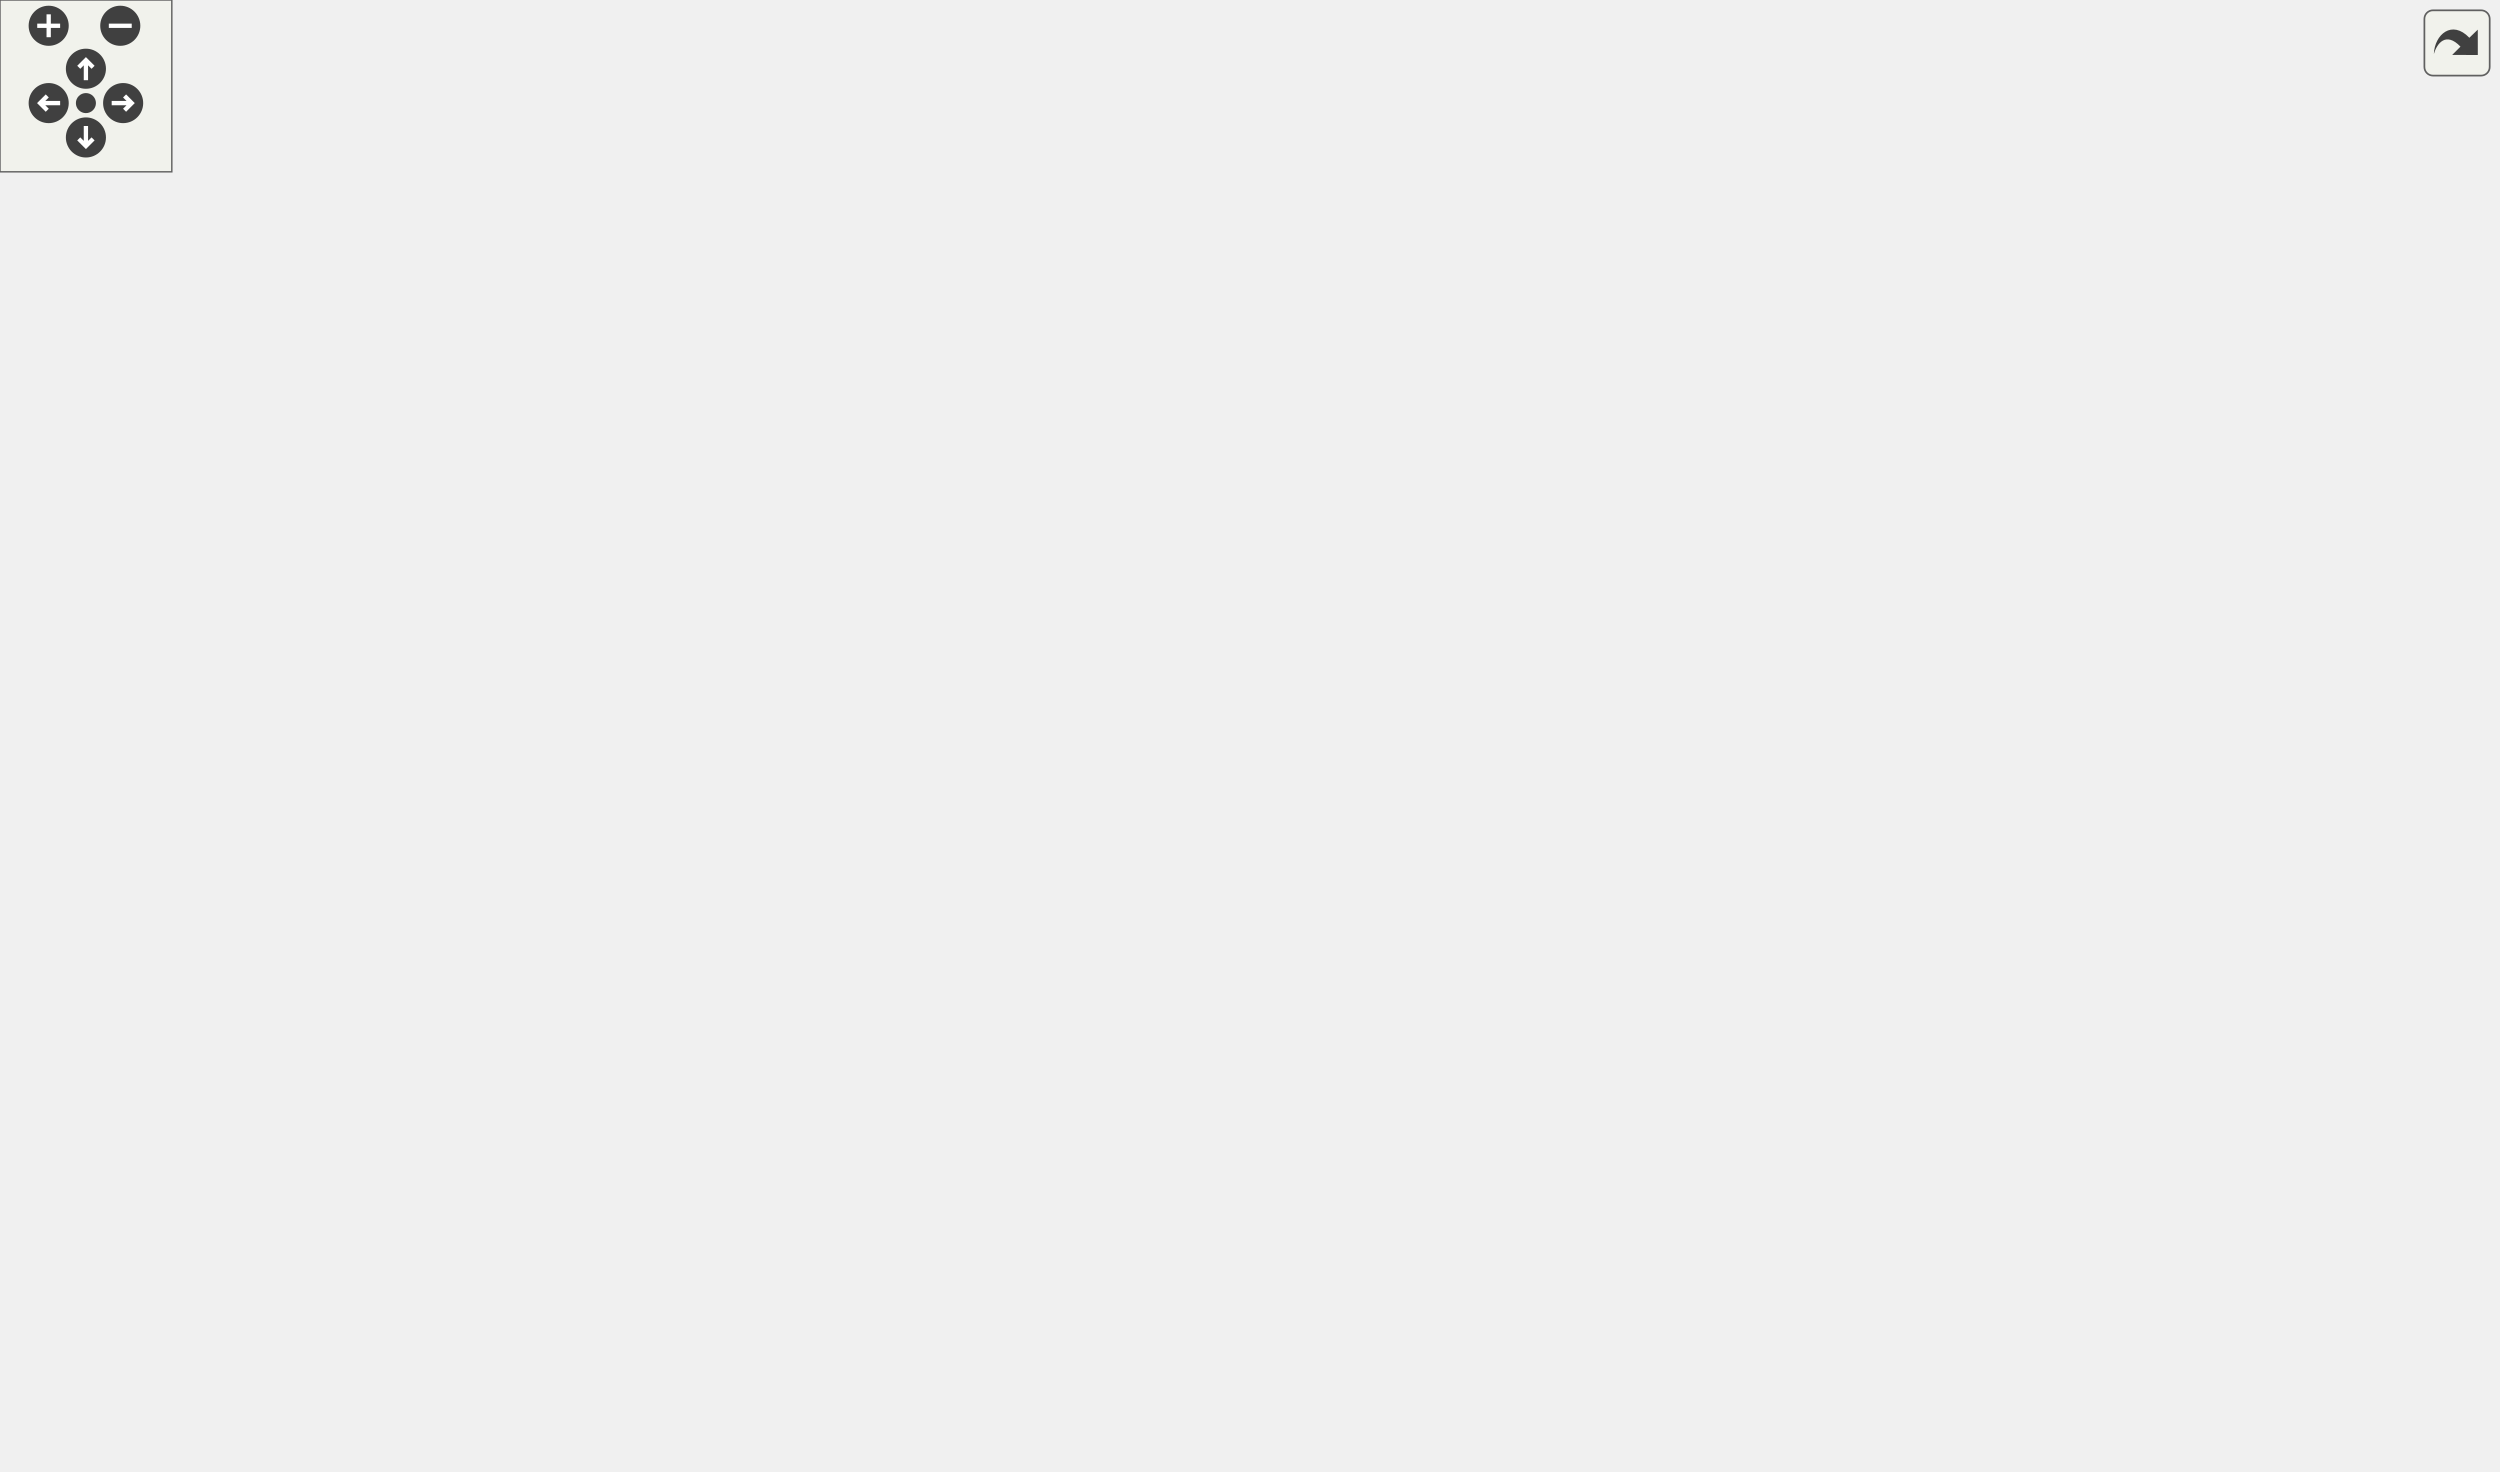
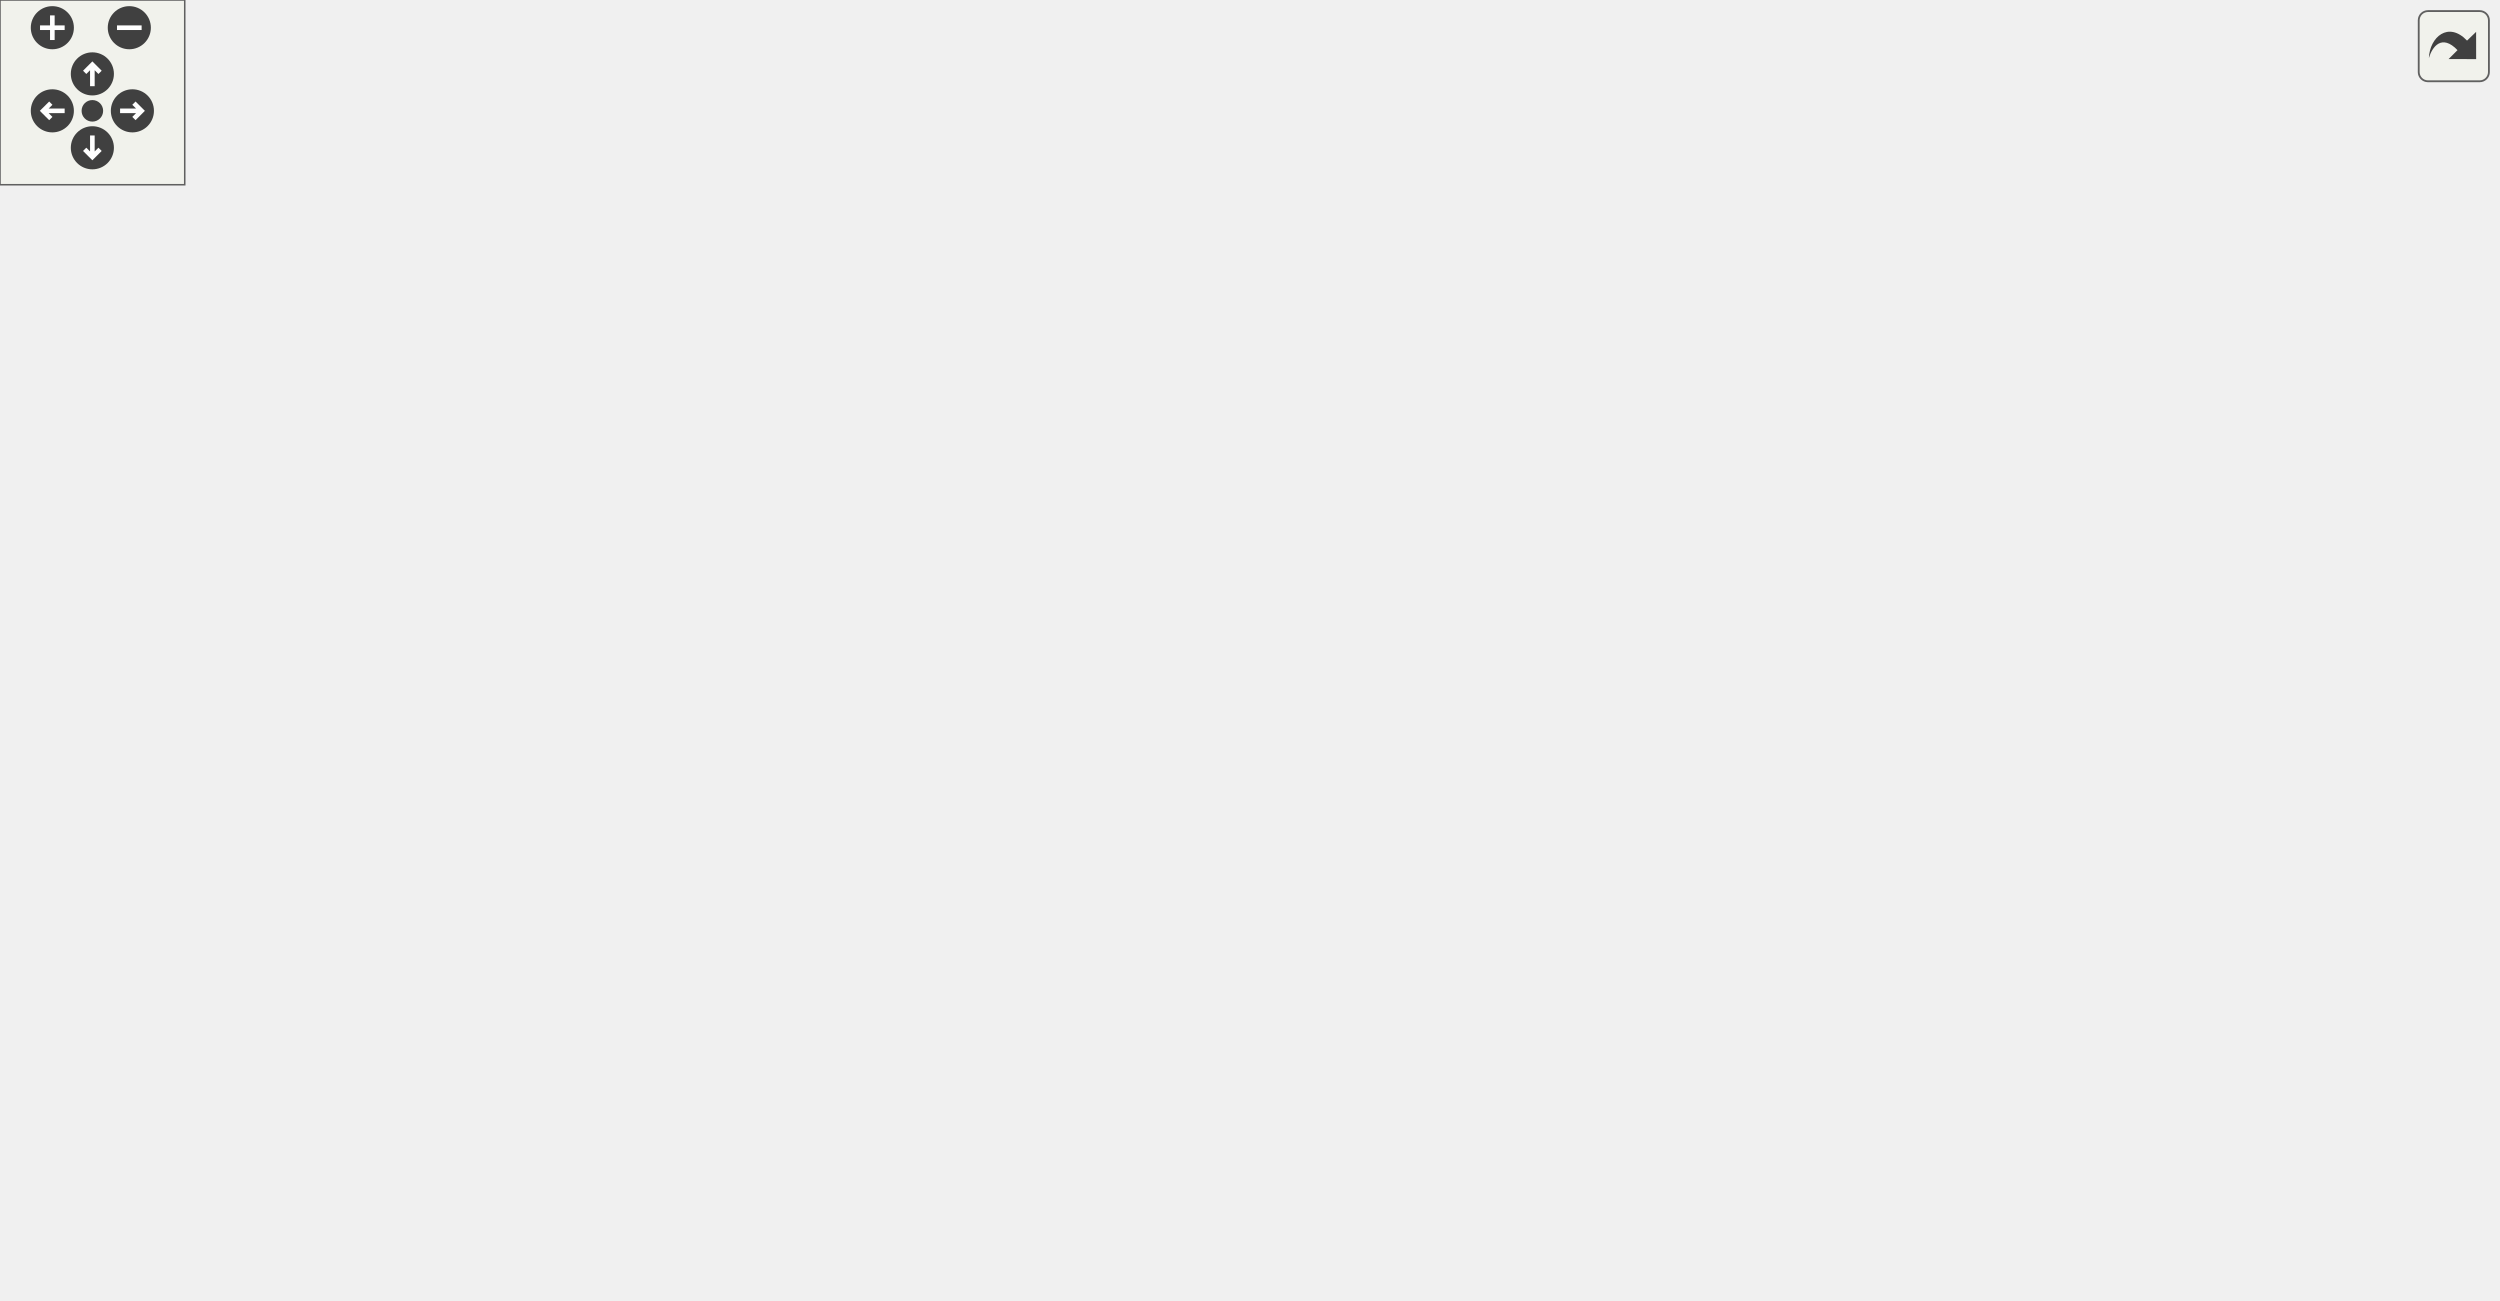
<svg xmlns="http://www.w3.org/2000/svg" xmlns:xlink="http://www.w3.org/1999/xlink" id="main" version="1.1" xml:space="preserve">
  <style type="text/css">
.edge:hover path { stroke: red; }
.edge:hover polygon { stroke: red; fill: red; }
</style>
  <defs>
    <circle id="rim" cx="0" cy="0" r="7" />
    <circle id="rim2" cx="0" cy="0" r="3.5" />
    <g id="zoomPlus">
      <use xlink:href="#rim" fill="#404040">
        <set attributeName="fill" to="#808080" begin="zoomplus.mouseover" end="zoomplus.mouseout" />
      </use>
      <path d="M-4,0h8M0,-4v8" fill="none" stroke="white" stroke-width="1.5" pointer-events="none" />
    </g>
    <g id="zoomMin">
      <use xlink:href="#rim" fill="#404040">
        <set attributeName="fill" to="#808080" begin="zoomminus.mouseover" end="zoomminus.mouseout" />
      </use>
      <path d="M-4,0h8" fill="none" stroke="white" stroke-width="1.5" pointer-events="none" />
    </g>
    <g id="dirArrow">
      <path fill="none" stroke="white" stroke-width="1.5" d="M0,-3.0v7 M-2.5,-0.5L0,-3.0L2.5,-0.5" />
    </g>
    <g id="resetDef">
      <use xlink:href="#rim2" fill="#404040">
        <set attributeName="fill" to="#808080" begin="reset.mouseover" end="reset.mouseout" />
      </use>
    </g>
  </defs>
  <svg id="graph" class="graph">
    <g id="viewport">
      <g id="node1" class="node">
        <g id="a_node1">
          <a xlink:title="Formats a string using a variable number of arguments.">
-             <polygon fill="#bfbfbf" stroke="black" points="815,-171.5 815,-190.5 872,-190.5 872,-171.5 815,-171.5" />
-             <text text-anchor="middle" x="843.5" y="-178.5" font-family="Helvetica,sans-Serif" font-size="10.00">vFormat</text>
+             <polygon fill="#bfbfbf" stroke="black" points="754,-171.5 754,-190.5 811,-190.5 811,-171.5 754,-171.5" />
+             <text text-anchor="middle" x="782.5" y="-178.5" font-family="Helvetica,sans-Serif" font-size="10.00">vFormat</text>
          </a>
        </g>
      </g>
      <g id="node2" class="node">
        <g id="a_node2">
          <a xlink:href="classTestCase.html#ad85adf6c1abe41b1f6577905e7a78b76" target="_top" xlink:title="Asserts that a boolean value is false.">
-             <polygon fill="none" stroke="black" points="304,-304.5 304,-323.5 425,-323.5 425,-304.5 304,-304.5" />
-             <text text-anchor="middle" x="364.5" y="-311.5" font-family="Helvetica,sans-Serif" font-size="10.00">TestCase::assertFalse</text>
+             <polygon fill="none" stroke="black" points="583,-342.5 583,-361.5 704,-361.5 704,-342.5 583,-342.5" />
+             <text text-anchor="middle" x="643.5" y="-349.5" font-family="Helvetica,sans-Serif" font-size="10.00">TestCase::assertFalse</text>
          </a>
        </g>
      </g>
      <g id="edge1" class="edge">
-         <path fill="none" stroke="midnightblue" d="M841.96,-201.14C839.76,-240.09 829.16,-325.91 779,-371 677.74,-462.03 590.06,-481.81 475,-409 443.42,-389.01 467.81,-356.81 439,-333 434.33,-329.14 428.96,-326.05 423.3,-323.58" />
-         <polygon fill="midnightblue" stroke="midnightblue" points="845.48,-200.79 842.4,-190.65 838.48,-200.49 845.48,-200.79" />
+         <path fill="none" stroke="midnightblue" d="M778.95,-200.56C773.66,-233.05 758.41,-297.99 718,-333 713.52,-336.88 708.34,-339.99 702.85,-342.47" />
+         <polygon fill="midnightblue" stroke="midnightblue" points="782.44,-200.93 780.43,-190.53 775.51,-199.91 782.44,-200.93" />
      </g>
      <g id="node3" class="node">
        <g id="a_node3">
          <a xlink:href="classTestCase.html#abecee8f4e5536c81da631de091f49d3d" target="_top" xlink:title="Asserts that two strings are equal.">
-             <polygon fill="none" stroke="black" points="299,-266.5 299,-285.5 430,-285.5 430,-266.5 299,-266.5" />
-             <text text-anchor="middle" x="364.5" y="-273.5" font-family="Helvetica,sans-Serif" font-size="10.00">TestCase::assertIsEqual</text>
+             <polygon fill="none" stroke="black" points="578,-304.5 578,-323.5 709,-323.5 709,-304.5 578,-304.5" />
+             <text text-anchor="middle" x="643.5" y="-311.5" font-family="Helvetica,sans-Serif" font-size="10.00">TestCase::assertIsEqual</text>
          </a>
        </g>
      </g>
      <g id="edge2" class="edge">
-         <path fill="none" stroke="midnightblue" d="M832.05,-199.48C821.12,-217.06 802.32,-242.85 779,-257 658.9,-329.89 481.08,-302.53 403.74,-285.53" />
-         <polygon fill="midnightblue" stroke="midnightblue" points="835.17,-201.07 837.29,-190.69 829.16,-197.49 835.17,-201.07" />
+         <path fill="none" stroke="midnightblue" d="M776,-200.35C767.71,-225.95 749.53,-270.64 718,-295 712.99,-298.87 707.28,-301.95 701.3,-304.41" />
+         <polygon fill="midnightblue" stroke="midnightblue" points="779.38,-201.26 778.96,-190.67 772.69,-199.21 779.38,-201.26" />
      </g>
      <g id="node4" class="node">
        <g id="a_node4">
          <a xlink:href="classTestCase.html#a14aa13de91243652b103aa0e68990bd2" target="_top" xlink:title="Asserts that two strings are not equal.">
-             <polygon fill="none" stroke="black" points="290,-219.5 290,-238.5 439,-238.5 439,-219.5 290,-219.5" />
-             <text text-anchor="middle" x="364.5" y="-226.5" font-family="Helvetica,sans-Serif" font-size="10.00">TestCase::assertIsNotEqual</text>
+             <polygon fill="none" stroke="black" points="569,-266.5 569,-285.5 718,-285.5 718,-266.5 569,-266.5" />
+             <text text-anchor="middle" x="643.5" y="-273.5" font-family="Helvetica,sans-Serif" font-size="10.00">TestCase::assertIsNotEqual</text>
          </a>
        </g>
      </g>
      <g id="edge3" class="edge">
-         <path fill="none" stroke="midnightblue" d="M804.82,-184.79C725.96,-192.73 542.31,-211.21 439.17,-221.59" />
-         <polygon fill="midnightblue" stroke="midnightblue" points="805.19,-188.27 814.79,-183.79 804.49,-181.31 805.19,-188.27" />
+         <path fill="none" stroke="midnightblue" d="M770.93,-199.3C759.92,-216.73 741.05,-242.42 718,-257 711.87,-260.87 704.99,-263.96 697.95,-266.42" />
+         <polygon fill="midnightblue" stroke="midnightblue" points="774.03,-200.95 776.22,-190.58 768.04,-197.31 774.03,-200.95" />
      </g>
      <g id="node5" class="node">
        <g id="a_node5">
          <a xlink:href="classTestCase.html#aa22816a3159d8ca22cdfa5f6b15b3789" target="_top" xlink:title="Asserts that a boolean value is true.">
-             <polygon fill="none" stroke="black" points="306.5,-162.5 306.5,-181.5 422.5,-181.5 422.5,-162.5 306.5,-162.5" />
-             <text text-anchor="middle" x="364.5" y="-169.5" font-family="Helvetica,sans-Serif" font-size="10.00">TestCase::assertTrue</text>
+             <polygon fill="none" stroke="black" points="585.5,-228.5 585.5,-247.5 701.5,-247.5 701.5,-228.5 585.5,-228.5" />
+             <text text-anchor="middle" x="643.5" y="-235.5" font-family="Helvetica,sans-Serif" font-size="10.00">TestCase::assertTrue</text>
          </a>
        </g>
      </g>
      <g id="edge4" class="edge">
-         <path fill="none" stroke="midnightblue" d="M804.76,-180.29C721.44,-178.72 521.34,-174.94 422.59,-173.08" />
-         <polygon fill="midnightblue" stroke="midnightblue" points="804.73,-183.79 814.79,-180.48 804.86,-176.79 804.73,-183.79" />
+         <path fill="none" stroke="midnightblue" d="M759.61,-196.23C747.74,-203.93 732.55,-212.92 718,-219 709.12,-222.71 699.33,-225.85 689.87,-228.44" />
+         <polygon fill="midnightblue" stroke="midnightblue" points="761.6,-199.11 767.98,-190.65 757.72,-193.28 761.6,-199.11" />
      </g>
      <g id="node6" class="node">
        <g id="a_node6">
          <a xlink:href="classlogging_1_1Logger.html#ae837458cd97c046dd97154e213935a1e" target="_top" xlink:title="Logs a debug message with additional arguments.">
-             <polygon fill="none" stroke="black" points="646.5,-114.5 646.5,-133.5 774.5,-133.5 774.5,-114.5 646.5,-114.5" />
-             <text text-anchor="middle" x="710.5" y="-121.5" font-family="Helvetica,sans-Serif" font-size="10.00">logging::Logger::debug</text>
+             <polygon fill="none" stroke="black" points="579.5,-190.5 579.5,-209.5 707.5,-209.5 707.5,-190.5 579.5,-190.5" />
+             <text text-anchor="middle" x="643.5" y="-197.5" font-family="Helvetica,sans-Serif" font-size="10.00">logging::Logger::debug</text>
          </a>
        </g>
      </g>
      <g id="edge5" class="edge">
-         <path fill="none" stroke="midnightblue" d="M816.61,-166.52C805.25,-160.43 791.64,-153.5 779,-148 766.8,-142.69 753,-137.63 741.08,-133.53" />
-         <polygon fill="midnightblue" stroke="midnightblue" points="815.1,-169.68 825.56,-171.38 818.45,-163.53 815.1,-169.68" />
+         <path fill="none" stroke="midnightblue" d="M743.54,-186.26C732.38,-187.81 719.85,-189.55 707.56,-191.25" />
+         <polygon fill="midnightblue" stroke="midnightblue" points="744.35,-189.69 753.78,-184.84 743.39,-182.75 744.35,-189.69" />
      </g>
      <g id="node7" class="node">
        <g id="a_node7">
          <a xlink:href="classlogging_1_1Logger.html#a93150375a166594f9b5f9f5170bc0722" target="_top" xlink:title="Logs an error message with additional arguments.">
-             <polygon fill="none" stroke="black" points="650,-76.5 650,-95.5 771,-95.5 771,-76.5 650,-76.5" />
-             <text text-anchor="middle" x="710.5" y="-83.5" font-family="Helvetica,sans-Serif" font-size="10.00">logging::Logger::error</text>
+             <polygon fill="none" stroke="black" points="583,-152.5 583,-171.5 704,-171.5 704,-152.5 583,-152.5" />
+             <text text-anchor="middle" x="643.5" y="-159.5" font-family="Helvetica,sans-Serif" font-size="10.00">logging::Logger::error</text>
          </a>
        </g>
      </g>
      <g id="edge6" class="edge">
-         <path fill="none" stroke="midnightblue" d="M831.86,-162.81C820.8,-145.46 801.89,-119.82 779,-105 772.97,-101.1 766.14,-97.98 759.19,-95.5" />
-         <polygon fill="midnightblue" stroke="midnightblue" points="828.97,-164.79 837.18,-171.48 834.94,-161.13 828.97,-164.79" />
+         <path fill="none" stroke="midnightblue" d="M743.53,-175.73C731.33,-174.04 717.51,-172.13 704.15,-170.27" />
+         <polygon fill="midnightblue" stroke="midnightblue" points="743.39,-179.25 753.78,-177.16 744.35,-172.31 743.39,-179.25" />
      </g>
      <g id="node8" class="node">
        <g id="a_node8">
          <a xlink:href="output_8hpp.html#a1f009ce0a12690c37c88f2adfe9d2e1e" target="_top" xlink:title="Prints an error message.">
-             <polygon fill="none" stroke="black" points="690.5,-342.5 690.5,-361.5 730.5,-361.5 730.5,-342.5 690.5,-342.5" />
-             <text text-anchor="middle" x="710.5" y="-349.5" font-family="Helvetica,sans-Serif" font-size="10.00">error</text>
+             <polygon fill="none" stroke="black" points="623.5,-114.5 623.5,-133.5 663.5,-133.5 663.5,-114.5 623.5,-114.5" />
+             <text text-anchor="middle" x="643.5" y="-121.5" font-family="Helvetica,sans-Serif" font-size="10.00">error</text>
          </a>
        </g>
      </g>
      <g id="edge7" class="edge">
-         <path fill="none" stroke="midnightblue" d="M839.16,-200.86C832.88,-232.16 816.42,-292.98 779,-328 765.65,-340.49 745.38,-346.55 730.53,-349.45" />
-         <polygon fill="midnightblue" stroke="midnightblue" points="842.65,-201.24 841.03,-190.77 835.76,-199.97 842.65,-201.24" />
+         <path fill="none" stroke="midnightblue" d="M759.61,-165.77C747.74,-158.07 732.55,-149.08 718,-143 700.25,-135.58 678.84,-130.44 663.72,-127.4" />
+         <polygon fill="midnightblue" stroke="midnightblue" points="757.72,-168.72 767.98,-171.35 761.6,-162.89 757.72,-168.72" />
      </g>
      <g id="node18" class="node">
        <g id="a_node18">
          <a xlink:href="output_8hpp.html#afa50372fb14acf84c371c61d2cc6585a" target="_top" xlink:title="Prints an info message.">
-             <polygon fill="none" stroke="black" points="693,-228.5 693,-247.5 728,-247.5 728,-228.5 693,-228.5" />
-             <text text-anchor="middle" x="710.5" y="-235.5" font-family="Helvetica,sans-Serif" font-size="10.00">info</text>
-           </a>
-         </g>
-       </g>
-       <g id="edge23" class="edge">
-         <path fill="none" stroke="midnightblue" d="M816.61,-195.48C805.25,-201.57 791.64,-208.5 779,-214 762.01,-221.39 741.93,-228.31 728.11,-232.8" />
-         <polygon fill="midnightblue" stroke="midnightblue" points="818.45,-198.47 825.56,-190.62 815.1,-192.32 818.45,-198.47" />
+             <polygon fill="none" stroke="black" points="626,-76.5 626,-95.5 661,-95.5 661,-76.5 626,-76.5" />
+             <text text-anchor="middle" x="643.5" y="-83.5" font-family="Helvetica,sans-Serif" font-size="10.00">info</text>
+           </a>
+         </g>
+       </g>
+       <g id="edge19" class="edge">
+         <path fill="none" stroke="midnightblue" d="M770.93,-162.7C759.92,-145.27 741.05,-119.58 718,-105 700.51,-93.94 676.83,-89.3 661.13,-87.36" />
+         <polygon fill="midnightblue" stroke="midnightblue" points="768.04,-164.69 776.22,-171.42 774.03,-161.05 768.04,-164.69" />
      </g>
      <g id="node20" class="node">
        <g id="a_node20">
          <a xlink:href="classlogging_1_1Logger.html#af60b9846b37367a61e68b115ead98c9f" target="_top" xlink:title="Logs a warning message with additional arguments.">
-             <polygon fill="none" stroke="black" points="642,-38.5 642,-57.5 779,-57.5 779,-38.5 642,-38.5" />
-             <text text-anchor="middle" x="710.5" y="-45.5" font-family="Helvetica,sans-Serif" font-size="10.00">logging::Logger::warning</text>
-           </a>
-         </g>
-       </g>
-       <g id="edge26" class="edge">
-         <path fill="none" stroke="midnightblue" d="M836.92,-161.75C828.54,-136.26 810.27,-91.7 779,-67 774.13,-63.15 768.52,-60.08 762.66,-57.64" />
-         <polygon fill="midnightblue" stroke="midnightblue" points="833.61,-162.87 839.91,-171.38 840.29,-160.8 833.61,-162.87" />
+             <polygon fill="none" stroke="black" points="575,-38.5 575,-57.5 712,-57.5 712,-38.5 575,-38.5" />
+             <text text-anchor="middle" x="643.5" y="-45.5" font-family="Helvetica,sans-Serif" font-size="10.00">logging::Logger::warning</text>
+           </a>
+         </g>
+       </g>
+       <g id="edge22" class="edge">
+         <path fill="none" stroke="midnightblue" d="M776,-161.65C767.71,-136.05 749.53,-91.36 718,-67 712.99,-63.13 707.28,-60.05 701.3,-57.59" />
+         <polygon fill="midnightblue" stroke="midnightblue" points="772.69,-162.79 778.96,-171.33 779.38,-160.74 772.69,-162.79" />
      </g>
      <g id="node21" class="node">
        <g id="a_node21">
          <a xlink:href="output_8hpp.html#a4a49ff5b1e760d5e8b77261236222156" target="_top" xlink:title="Prints a warning message.">
-             <polygon fill="none" stroke="black" points="682.5,-0.5 682.5,-19.5 738.5,-19.5 738.5,-0.5 682.5,-0.5" />
-             <text text-anchor="middle" x="710.5" y="-7.5" font-family="Helvetica,sans-Serif" font-size="10.00">warning</text>
-           </a>
-         </g>
-       </g>
-       <g id="edge27" class="edge">
-         <path fill="none" stroke="midnightblue" d="M839.79,-161.06C834.31,-128.57 818.84,-64.28 779,-29 767.97,-19.23 752.29,-14.46 738.81,-12.13" />
-         <polygon fill="midnightblue" stroke="midnightblue" points="836.36,-161.78 841.34,-171.13 843.28,-160.72 836.36,-161.78" />
+             <polygon fill="none" stroke="black" points="615.5,-0.5 615.5,-19.5 671.5,-19.5 671.5,-0.5 615.5,-0.5" />
+             <text text-anchor="middle" x="643.5" y="-7.5" font-family="Helvetica,sans-Serif" font-size="10.00">warning</text>
+           </a>
+         </g>
+       </g>
+       <g id="edge23" class="edge">
+         <path fill="none" stroke="midnightblue" d="M778.95,-161.44C773.66,-128.95 758.41,-64.01 718,-29 705.25,-17.95 686.88,-13.2 671.69,-11.21" />
+         <polygon fill="midnightblue" stroke="midnightblue" points="775.51,-162.09 780.43,-171.47 782.44,-161.07 775.51,-162.09" />
      </g>
      <g id="node9" class="node">
        <g id="a_node9">
          <a xlink:href="classTestCase.html#a0d11e5a480783f9a30c443c28a6a7cae" target="_top" xlink:title="Asserts a given condition and logs the condition name if it fails.">
-             <polygon fill="none" stroke="black" points="492.5,-266.5 492.5,-285.5 588.5,-285.5 588.5,-266.5 492.5,-266.5" />
-             <text text-anchor="middle" x="540.5" y="-273.5" font-family="Helvetica,sans-Serif" font-size="10.00">TestCase::assert</text>
+             <polygon fill="none" stroke="black" points="419.5,-76.5 419.5,-95.5 515.5,-95.5 515.5,-76.5 419.5,-76.5" />
+             <text text-anchor="middle" x="467.5" y="-83.5" font-family="Helvetica,sans-Serif" font-size="10.00">TestCase::assert</text>
          </a>
        </g>
      </g>
      <g id="edge8" class="edge">
-         <path fill="none" stroke="midnightblue" d="M680.97,-339.09C647.44,-323.93 592.6,-299.12 562.65,-285.57" />
-         <polygon fill="midnightblue" stroke="midnightblue" points="679.67,-342.35 690.23,-343.28 682.56,-335.97 679.67,-342.35" />
+         <path fill="none" stroke="midnightblue" d="M613.36,-117.64C585.7,-111.59 543.75,-102.43 512.1,-95.52" />
+         <polygon fill="midnightblue" stroke="midnightblue" points="612.7,-121.07 623.21,-119.79 614.19,-114.24 612.7,-121.07" />
      </g>
      <g id="node10" class="node">
        <g id="a_node10">
          <a xlink:href="basicArithm_8hpp.html#aedf78136562346db852758c848f8e83d" target="_top" xlink:title="Converts a string representation of a number from one base to another.">
-             <polygon fill="none" stroke="black" points="77,-418.5 77,-437.5 171,-437.5 171,-418.5 77,-418.5" />
-             <text text-anchor="middle" x="124" y="-425.5" font-family="Helvetica,sans-Serif" font-size="10.00">decimalConvert</text>
-           </a>
-         </g>
-       </g>
-       <g id="edge13" class="edge">
-         <path fill="none" stroke="midnightblue" d="M688.27,-367.58C668.2,-381.32 636.68,-400.46 606,-409 451.42,-452.02 258.15,-441.2 171.17,-433.1" />
-         <polygon fill="midnightblue" stroke="midnightblue" points="690.47,-370.31 696.64,-361.7 686.45,-364.58 690.47,-370.31" />
+             <polygon fill="none" stroke="black" points="77,-181.5 77,-200.5 171,-200.5 171,-181.5 77,-181.5" />
+             <text text-anchor="middle" x="124" y="-188.5" font-family="Helvetica,sans-Serif" font-size="10.00">decimalConvert</text>
+           </a>
+         </g>
+       </g>
+       <g id="edge9" class="edge">
+         <path fill="none" stroke="midnightblue" d="M613.11,-127.73C599.04,-130.45 582.39,-135.11 569,-143 548.96,-154.81 554.26,-171.55 533,-181 410.8,-235.35 247,-214.99 169.38,-200.54" />
+         <polygon fill="midnightblue" stroke="midnightblue" points="613.99,-131.13 623.27,-126 612.82,-124.23 613.99,-131.13" />
      </g>
      <g id="node12" class="node">
        <g id="a_node12">
          <a xlink:href="basicArithm_8hpp.html#acb4215189a8d1cfd37f4f6fe13890a8f" target="_top" xlink:title="Divides a string representation of a number by another string representation of a number.">
-             <polygon fill="none" stroke="black" points="517,-342.5 517,-361.5 564,-361.5 564,-342.5 517,-342.5" />
-             <text text-anchor="middle" x="540.5" y="-349.5" font-family="Helvetica,sans-Serif" font-size="10.00">divide</text>
-           </a>
-         </g>
-       </g>
-       <g id="edge15" class="edge">
-         <path fill="none" stroke="midnightblue" d="M679.82,-352C646.71,-352 593.88,-352 564.01,-352" />
-         <polygon fill="midnightblue" stroke="midnightblue" points="680.23,-355.5 690.23,-352 680.23,-348.5 680.23,-355.5" />
+             <polygon fill="none" stroke="black" points="444,-152.5 444,-171.5 491,-171.5 491,-152.5 444,-152.5" />
+             <text text-anchor="middle" x="467.5" y="-159.5" font-family="Helvetica,sans-Serif" font-size="10.00">divide</text>
+           </a>
+         </g>
+       </g>
+       <g id="edge11" class="edge">
+         <path fill="none" stroke="midnightblue" d="M613.29,-130.38C578.88,-137.89 522.45,-150.22 491.17,-157.05" />
+         <polygon fill="midnightblue" stroke="midnightblue" points="614.19,-133.76 623.21,-128.21 612.7,-126.93 614.19,-133.76" />
      </g>
      <g id="node17" class="node">
        <g id="a_node17">
          <a xlink:href="basicArithm_8hpp.html#a4e1bb2f02ee5d9df627a57d0899ac07b" target="_top" xlink:title="Executes a given predicate function a specified number of times.">
-             <polygon fill="none" stroke="black" points="521.5,-380.5 521.5,-399.5 559.5,-399.5 559.5,-380.5 521.5,-380.5" />
-             <text text-anchor="middle" x="540.5" y="-387.5" font-family="Helvetica,sans-Serif" font-size="10.00">loop</text>
-           </a>
-         </g>
-       </g>
-       <g id="edge21" class="edge">
-         <path fill="none" stroke="midnightblue" d="M680.19,-358.63C645.39,-366.5 588.43,-379.39 559.53,-385.92" />
-         <polygon fill="midnightblue" stroke="midnightblue" points="681.25,-361.98 690.23,-356.36 679.7,-355.15 681.25,-361.98" />
-       </g>
-       <g id="edge9" class="edge">
-         <path fill="none" stroke="midnightblue" d="M485.69,-287.75C461.08,-293.13 432.31,-299.41 409.09,-304.48" />
-         <polygon fill="midnightblue" stroke="midnightblue" points="486.57,-291.14 495.59,-285.59 485.08,-284.3 486.57,-291.14" />
-       </g>
-       <g id="edge10" class="edge">
-         <path fill="none" stroke="midnightblue" d="M482.29,-276C465.64,-276 447.34,-276 430.26,-276" />
-         <polygon fill="midnightblue" stroke="midnightblue" points="482.41,-279.5 492.41,-276 482.41,-272.5 482.41,-279.5" />
-       </g>
-       <g id="edge11" class="edge">
-         <path fill="none" stroke="midnightblue" d="M494.36,-263.81C465.26,-255.95 427.94,-245.86 400.96,-238.58" />
-         <polygon fill="midnightblue" stroke="midnightblue" points="493.72,-267.26 504.29,-266.49 495.55,-260.5 493.72,-267.26" />
-       </g>
-       <g id="edge12" class="edge">
-         <path fill="none" stroke="midnightblue" d="M484.34,-262.42C481.07,-260.81 477.93,-259.01 475,-257 453.31,-242.1 459.17,-226.89 439,-210 424.46,-197.83 405.38,-188.1 390.3,-181.54" />
-         <polygon fill="midnightblue" stroke="midnightblue" points="483.22,-265.75 493.78,-266.49 485.98,-259.32 483.22,-265.75" />
+             <polygon fill="none" stroke="black" points="448.5,-114.5 448.5,-133.5 486.5,-133.5 486.5,-114.5 448.5,-114.5" />
+             <text text-anchor="middle" x="467.5" y="-121.5" font-family="Helvetica,sans-Serif" font-size="10.00">loop</text>
+           </a>
+         </g>
+       </g>
+       <g id="edge17" class="edge">
+         <path fill="none" stroke="midnightblue" d="M612.8,-124C576.57,-124 516.47,-124 486.56,-124" />
+         <polygon fill="midnightblue" stroke="midnightblue" points="613.21,-127.5 623.21,-124 613.21,-120.5 613.21,-127.5" />
      </g>
      <g id="node11" class="node">
        <g id="a_node11">
          <a xlink:href="decimalConvert_8cpp.html#ac2c7bcd6d73ca32ee42312d0fa0b1aa9" target="_top" xlink:title=" ">
-             <polygon fill="none" stroke="black" points="0,-418.5 0,-437.5 41,-437.5 41,-418.5 0,-418.5" />
-             <text text-anchor="middle" x="20.5" y="-425.5" font-family="Helvetica,sans-Serif" font-size="10.00">main</text>
-           </a>
-         </g>
-       </g>
-       <g id="edge14" class="edge">
-         <path fill="none" stroke="midnightblue" d="M66.69,-428C57.49,-428 48.54,-428 41.06,-428" />
-         <polygon fill="midnightblue" stroke="midnightblue" points="66.71,-431.5 76.71,-428 66.71,-424.5 66.71,-431.5" />
+             <polygon fill="none" stroke="black" points="0,-181.5 0,-200.5 41,-200.5 41,-181.5 0,-181.5" />
+             <text text-anchor="middle" x="20.5" y="-188.5" font-family="Helvetica,sans-Serif" font-size="10.00">main</text>
+           </a>
+         </g>
+       </g>
+       <g id="edge10" class="edge">
+         <path fill="none" stroke="midnightblue" d="M66.69,-191C57.49,-191 48.54,-191 41.06,-191" />
+         <polygon fill="midnightblue" stroke="midnightblue" points="66.71,-194.5 76.71,-191 66.71,-187.5 66.71,-194.5" />
      </g>
      <g id="node13" class="node">
        <g id="a_node13">
          <a xlink:href="division_8cpp.html#a065a3ee9a7ec43a06ab2fddbc3019a17" target="_top" xlink:title=" ">
-             <polygon fill="none" stroke="black" points="344,-342.5 344,-361.5 385,-361.5 385,-342.5 344,-342.5" />
-             <text text-anchor="middle" x="364.5" y="-349.5" font-family="Helvetica,sans-Serif" font-size="10.00">main</text>
-           </a>
-         </g>
-       </g>
-       <g id="edge16" class="edge">
-         <path fill="none" stroke="midnightblue" d="M506.31,-352C470.43,-352 414.43,-352 385.03,-352" />
-         <polygon fill="midnightblue" stroke="midnightblue" points="506.75,-355.5 516.75,-352 506.75,-348.5 506.75,-355.5" />
+             <polygon fill="none" stroke="black" points="307.5,-152.5 307.5,-171.5 348.5,-171.5 348.5,-152.5 307.5,-152.5" />
+             <text text-anchor="middle" x="328" y="-159.5" font-family="Helvetica,sans-Serif" font-size="10.00">main</text>
+           </a>
+         </g>
+       </g>
+       <g id="edge12" class="edge">
+         <path fill="none" stroke="midnightblue" d="M433.47,-162C406.99,-162 370.71,-162 348.62,-162" />
+         <polygon fill="midnightblue" stroke="midnightblue" points="433.79,-165.5 443.79,-162 433.79,-158.5 433.79,-165.5" />
      </g>
      <g id="node14" class="node">
        <g id="a_node14">
          <a xlink:href="powerReport_8cpp.html#afff5f8aa771cf432836ef03f6f442dae" target="_top" xlink:title=" ">
-             <polygon fill="none" stroke="black" points="326.5,-380.5 326.5,-399.5 402.5,-399.5 402.5,-380.5 326.5,-380.5" />
-             <text text-anchor="middle" x="364.5" y="-387.5" font-family="Helvetica,sans-Serif" font-size="10.00">reportPower</text>
-           </a>
-         </g>
-       </g>
-       <g id="edge17" class="edge">
-         <path fill="none" stroke="midnightblue" d="M506.9,-359.12C477.25,-365.6 433.52,-375.14 402.56,-381.91" />
-         <polygon fill="midnightblue" stroke="midnightblue" points="507.73,-362.52 516.75,-356.97 506.24,-355.68 507.73,-362.52" />
+             <polygon fill="none" stroke="black" points="290,-114.5 290,-133.5 366,-133.5 366,-114.5 290,-114.5" />
+             <text text-anchor="middle" x="328" y="-121.5" font-family="Helvetica,sans-Serif" font-size="10.00">reportPower</text>
+           </a>
+         </g>
+       </g>
+       <g id="edge13" class="edge">
+         <path fill="none" stroke="midnightblue" d="M433.97,-153.01C412.79,-147.16 385.19,-139.53 363.6,-133.56" />
+         <polygon fill="midnightblue" stroke="midnightblue" points="433.22,-156.43 443.79,-155.73 435.09,-149.69 433.22,-156.43" />
      </g>
      <g id="node15" class="node">
        <g id="a_node15">
          <a xlink:href="basicArithm_8hpp.html#a5967cef8aeb4f6ea90014159becd286d" target="_top" xlink:title="Raises a string representation of a number to a power.">
-             <polygon fill="none" stroke="black" points="207,-380.5 207,-399.5 254,-399.5 254,-380.5 207,-380.5" />
-             <text text-anchor="middle" x="230.5" y="-387.5" font-family="Helvetica,sans-Serif" font-size="10.00">power</text>
-           </a>
-         </g>
-       </g>
-       <g id="edge18" class="edge">
-         <path fill="none" stroke="midnightblue" d="M316.29,-390C295.2,-390 271.31,-390 254.28,-390" />
-         <polygon fill="midnightblue" stroke="midnightblue" points="316.38,-393.5 326.38,-390 316.38,-386.5 316.38,-393.5" />
-       </g>
-       <g id="edge19" class="edge">
-         <path fill="none" stroke="midnightblue" d="M197.11,-401.78C182.39,-407.13 165.22,-413.38 151.32,-418.43" />
-         <polygon fill="midnightblue" stroke="midnightblue" points="198.62,-404.95 206.83,-398.25 196.23,-398.37 198.62,-404.95" />
+             <polygon fill="none" stroke="black" points="207,-124.5 207,-143.5 254,-143.5 254,-124.5 207,-124.5" />
+             <text text-anchor="middle" x="230.5" y="-131.5" font-family="Helvetica,sans-Serif" font-size="10.00">power</text>
+           </a>
+         </g>
+       </g>
+       <g id="edge14" class="edge">
+         <path fill="none" stroke="midnightblue" d="M279.78,-128.94C270.83,-129.88 261.86,-130.82 254.12,-131.63" />
+         <polygon fill="midnightblue" stroke="midnightblue" points="280.22,-132.42 289.8,-127.89 279.49,-125.46 280.22,-132.42" />
+       </g>
+       <g id="edge15" class="edge">
+         <path fill="none" stroke="midnightblue" d="M202.74,-148.59C183.79,-158.93 158.91,-172.5 142.47,-181.47" />
+         <polygon fill="midnightblue" stroke="midnightblue" points="204.67,-151.53 211.77,-143.67 201.32,-145.39 204.67,-151.53" />
      </g>
      <g id="node16" class="node">
        <g id="a_node16">
          <a xlink:href="power_8cpp.html#a065a3ee9a7ec43a06ab2fddbc3019a17" target="_top" xlink:title=" ">
-             <polygon fill="none" stroke="black" points="103.5,-380.5 103.5,-399.5 144.5,-399.5 144.5,-380.5 103.5,-380.5" />
-             <text text-anchor="middle" x="124" y="-387.5" font-family="Helvetica,sans-Serif" font-size="10.00">main</text>
-           </a>
-         </g>
+             <polygon fill="none" stroke="black" points="103.5,-124.5 103.5,-143.5 144.5,-143.5 144.5,-124.5 103.5,-124.5" />
+             <text text-anchor="middle" x="124" y="-131.5" font-family="Helvetica,sans-Serif" font-size="10.00">main</text>
+           </a>
+         </g>
+       </g>
+       <g id="edge16" class="edge">
+         <path fill="none" stroke="midnightblue" d="M196.72,-134C179.69,-134 159.44,-134 144.81,-134" />
+         <polygon fill="midnightblue" stroke="midnightblue" points="196.83,-137.5 206.83,-134 196.83,-130.5 196.83,-137.5" />
+       </g>
+       <g id="edge18" class="edge">
+         <path fill="none" stroke="midnightblue" d="M438.13,-124C417.33,-124 388.89,-124 366.26,-124" />
+         <polygon fill="midnightblue" stroke="midnightblue" points="438.24,-127.5 448.24,-124 438.24,-120.5 438.24,-127.5" />
      </g>
      <g id="edge20" class="edge">
-         <path fill="none" stroke="midnightblue" d="M196.72,-390C179.69,-390 159.44,-390 144.81,-390" />
-         <polygon fill="midnightblue" stroke="midnightblue" points="196.83,-393.5 206.83,-390 196.83,-386.5 196.83,-393.5" />
-       </g>
-       <g id="edge22" class="edge">
-         <path fill="none" stroke="midnightblue" d="M511.14,-390C481.58,-390 435.12,-390 402.65,-390" />
-         <polygon fill="midnightblue" stroke="midnightblue" points="511.21,-393.5 521.21,-390 511.21,-386.5 511.21,-393.5" />
-       </g>
-       <g id="edge24" class="edge">
-         <path fill="none" stroke="midnightblue" d="M683,-243.99C656.34,-250.02 614.81,-259.42 583.62,-266.47" />
-         <polygon fill="midnightblue" stroke="midnightblue" points="683.8,-247.4 692.78,-241.78 682.25,-240.57 683.8,-247.4" />
+         <path fill="none" stroke="midnightblue" d="M615.74,-86C589.18,-86 547.9,-86 515.8,-86" />
+         <polygon fill="midnightblue" stroke="midnightblue" points="615.82,-89.5 625.82,-86 615.82,-82.5 615.82,-89.5" />
      </g>
      <g id="node19" class="node">
        <g id="a_node19">
          <a xlink:href="classlogging_1_1Logger.html#a5eb000375caf0992557c973f7dfaff9a" target="_top" xlink:title="Constructs a Logger object.">
-             <polygon fill="none" stroke="black" points="475,-228.5 475,-247.5 606,-247.5 606,-228.5 475,-228.5" />
-             <text text-anchor="middle" x="540.5" y="-235.5" font-family="Helvetica,sans-Serif" font-size="10.00">logging::Logger::Logger</text>
-           </a>
-         </g>
-       </g>
-       <g id="edge25" class="edge">
-         <path fill="none" stroke="midnightblue" d="M682.59,-238C662,-238 632.74,-238 606.19,-238" />
-         <polygon fill="midnightblue" stroke="midnightblue" points="682.78,-241.5 692.78,-238 682.78,-234.5 682.78,-241.5" />
+             <polygon fill="none" stroke="black" points="402,-38.5 402,-57.5 533,-57.5 533,-38.5 402,-38.5" />
+             <text text-anchor="middle" x="467.5" y="-45.5" font-family="Helvetica,sans-Serif" font-size="10.00">logging::Logger::Logger</text>
+           </a>
+         </g>
+       </g>
+       <g id="edge21" class="edge">
+         <path fill="none" stroke="midnightblue" d="M615.73,-80.15C588.14,-74.13 544.69,-64.64 512.13,-57.53" />
+         <polygon fill="midnightblue" stroke="midnightblue" points="615.3,-83.64 625.82,-82.36 616.79,-76.8 615.3,-83.64" />
      </g>
    </g>
  </svg>
  <g id="navigator" transform="translate(0 0)" fill="#404254">
    <rect fill="#f2f5e9" fill-opacity="0.5" stroke="#606060" stroke-width=".5" x="0" y="0" width="60" height="60" />
    <use id="zoomplus" xlink:href="#zoomPlus" x="17" y="9" />
    <use id="zoomminus" xlink:href="#zoomMin" x="42" y="9" />
    <use id="reset" xlink:href="#resetDef" x="30" y="36" />
    <g id="arrowUp" xlink:href="#dirArrow" transform="translate(30 24)">
      <use xlink:href="#rim" fill="#404040">
        <set attributeName="fill" to="#808080" begin="arrowUp.mouseover" end="arrowUp.mouseout" />
      </use>
      <path fill="none" stroke="white" stroke-width="1.5" d="M0,-3.0v7 M-2.5,-0.5L0,-3.0L2.5,-0.5" />
    </g>
    <g id="arrowRight" xlink:href="#dirArrow" transform="rotate(90) translate(36 -43)">
      <use xlink:href="#rim" fill="#404040">
        <set attributeName="fill" to="#808080" begin="arrowRight.mouseover" end="arrowRight.mouseout" />
      </use>
      <path fill="none" stroke="white" stroke-width="1.5" d="M0,-3.0v7 M-2.5,-0.5L0,-3.0L2.5,-0.5" />
    </g>
    <g id="arrowDown" xlink:href="#dirArrow" transform="rotate(180) translate(-30 -48)">
      <use xlink:href="#rim" fill="#404040">
        <set attributeName="fill" to="#808080" begin="arrowDown.mouseover" end="arrowDown.mouseout" />
      </use>
      <path fill="none" stroke="white" stroke-width="1.5" d="M0,-3.0v7 M-2.5,-0.5L0,-3.0L2.5,-0.5" />
    </g>
    <g id="arrowLeft" xlink:href="#dirArrow" transform="rotate(270) translate(-36 17)">
      <use xlink:href="#rim" fill="#404040">
        <set attributeName="fill" to="#808080" begin="arrowLeft.mouseover" end="arrowLeft.mouseout" />
      </use>
      <path fill="none" stroke="white" stroke-width="1.5" d="M0,-3.0v7 M-2.5,-0.5L0,-3.0L2.5,-0.5" />
    </g>
  </g>
  <svg viewBox="0 0 15 15" width="100%" height="30px" preserveAspectRatio="xMaxYMin meet">
    <g id="arrow_out" transform="scale(0.3 0.3)">
      <a xlink:href="format_8hpp_aec7a78e0e53305094ec38dc8bd038de8_icgraph_org.svg" target="_base">
        <rect id="button" ry="5" rx="5" y="6" x="6" height="38" width="38" fill="#f2f5e9" fill-opacity="0.5" stroke="#606060" stroke-width="1.0" />
        <path id="arrow" d="M 11.5,31.437 C 11.94,20.098 22.043,11.323 32.159,21.979 L 37.069,17.246 C 37.069,17.246 37.088,32 37.088,32 L 22.16,31.978 C 22.16,31.978 26.998,27.14 26.998,27.14 C 18.529,18.264 13.292,25.23 11.5,31.437 z" style="fill:#404040;" />
      </a>
    </g>
  </svg>
</svg>
